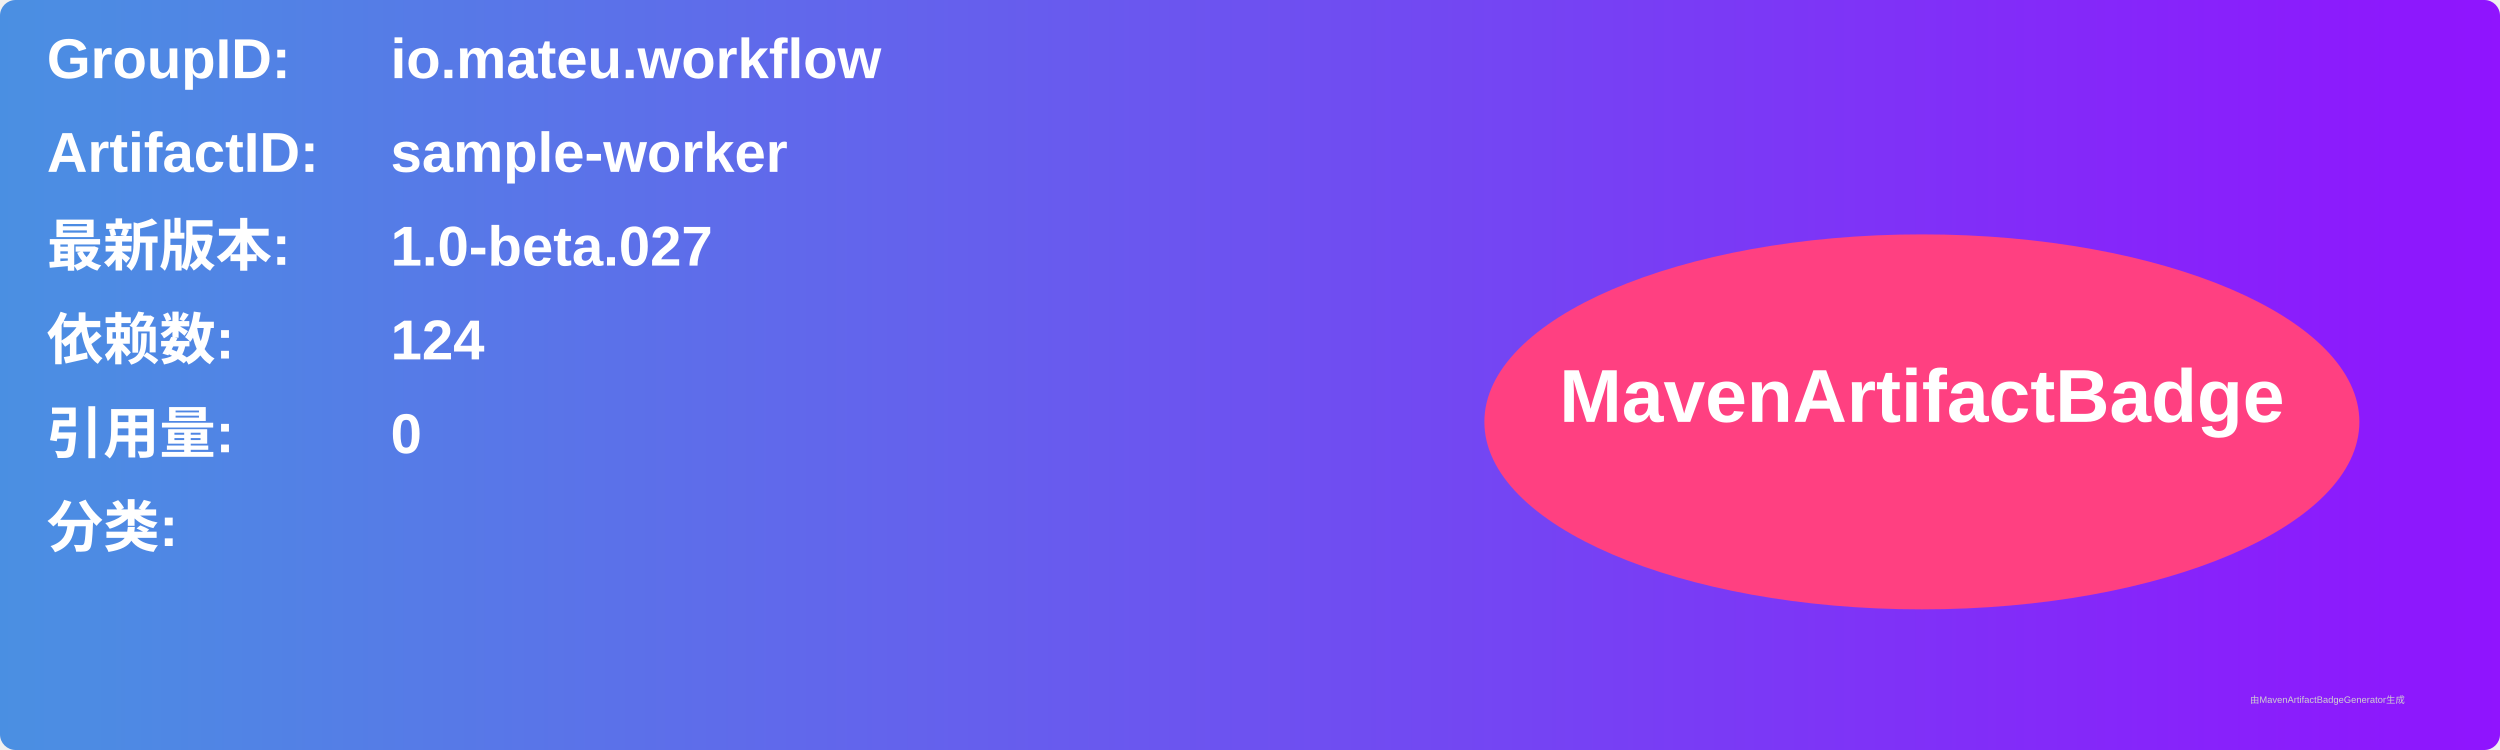
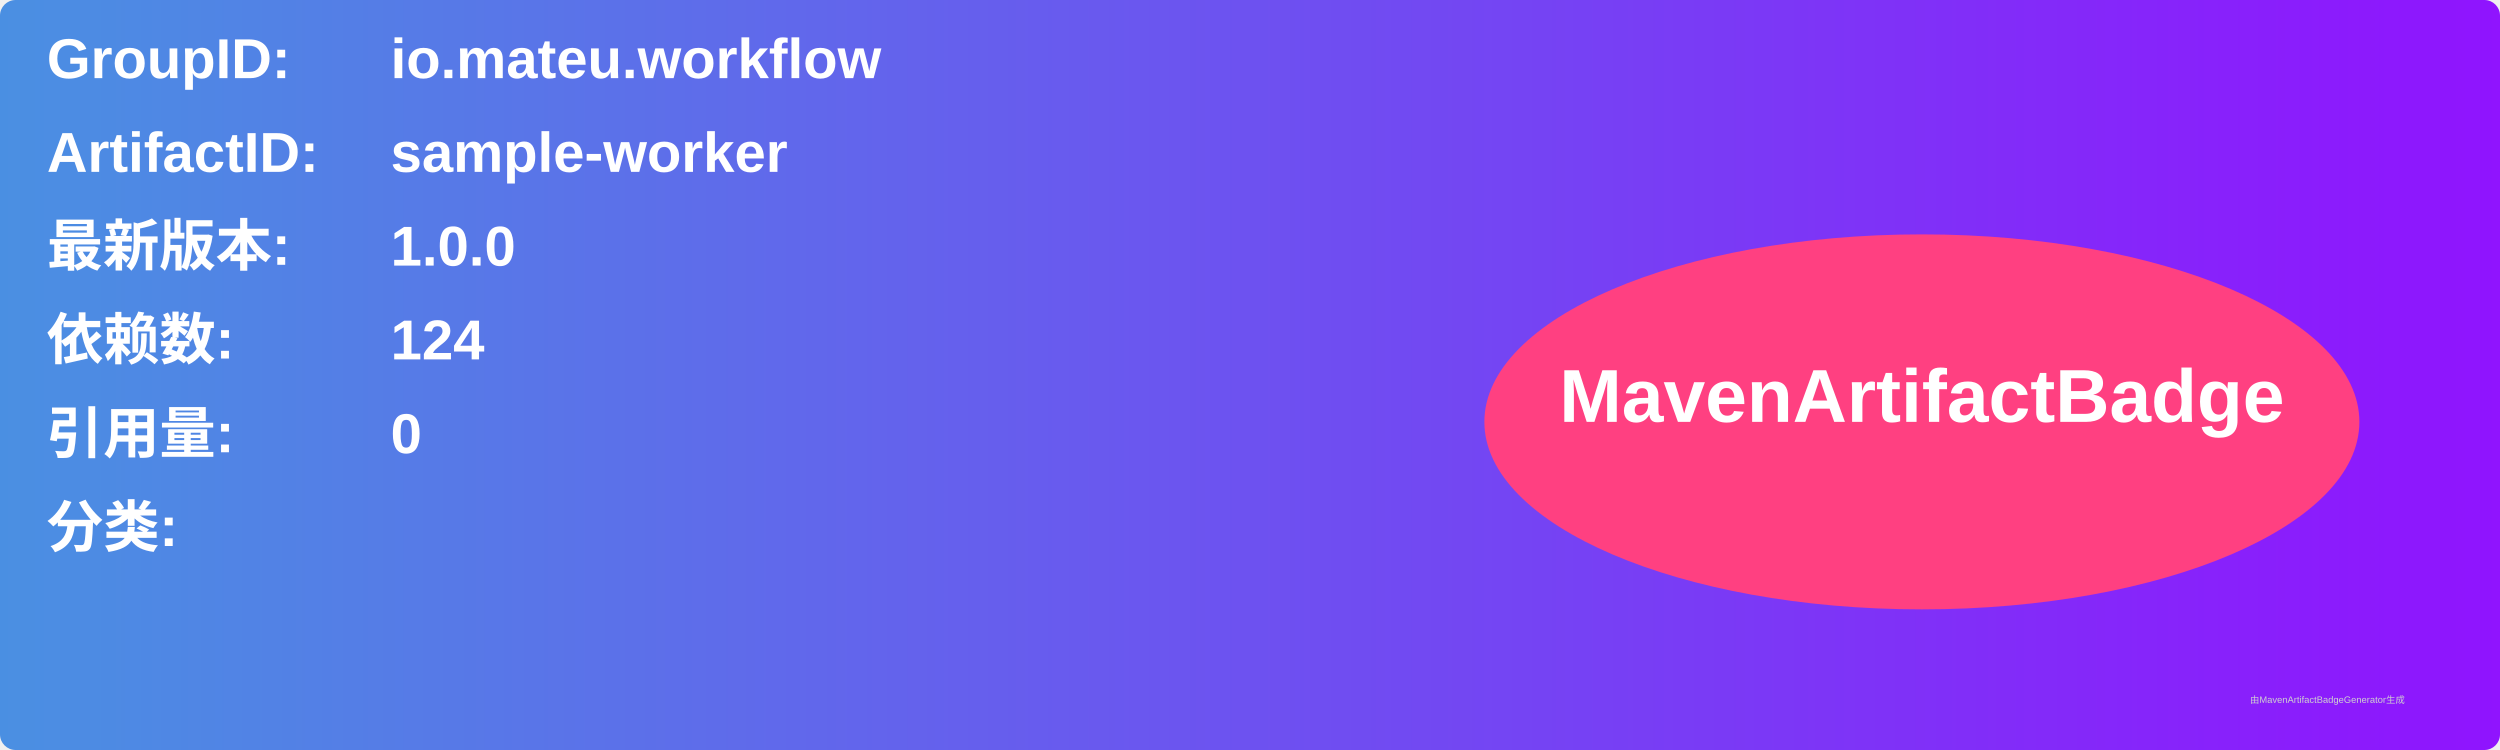
<svg xmlns="http://www.w3.org/2000/svg" width="800" height="240" viewBox="0 0 800 240">
  <linearGradient id="grad" x1="0%" y1="0%" x2="100%" y2="0%">
    <stop offset="0%" stop-color="#4a90e2" />
    <stop offset="100%" stop-color="#9013fe" />
  </linearGradient>
  <rect width="100%" height="100%" rx="5" ry="5" fill="url(#grad)" />
  <g transform="translate(15, 15)">
    <text x="0" y="10" font-family="Arial" font-size="18" fill="white" font-weight="bold" width="260">GroupID:</text>
    <text x="110" y="10" font-family="Arial" font-size="18" fill="white" font-weight="bold" width="460">io.mateu.workflow</text>
    <text x="0" y="40" font-family="Arial" font-size="18" fill="white" font-weight="bold" width="260">ArtifactID:</text>
    <text x="110" y="40" font-family="Arial" font-size="18" fill="white" font-weight="bold" width="460">sample-worker</text>
    <text x="0" y="70" font-family="Arial" font-size="18" fill="white" font-weight="bold">最新版本:</text>
    <text x="110" y="70" font-family="Arial" font-size="18" fill="white" font-weight="bold">
-       <tspan font-weight="bold">1.0-beta.027</tspan>
+       <tspan font-weight="bold">1.0.0</tspan>
    </text>
    <text x="0" y="100" font-family="Arial" font-size="18" fill="white" font-weight="bold">依赖数: </text>
    <text x="110" y="100" font-family="Arial" font-size="18" fill="white">
      <tspan font-weight="bold">124</tspan>
    </text>
    <text x="0" y="130" font-family="Arial" font-size="18" fill="white" font-weight="bold">引用量: </text>
    <text x="110" y="130" font-family="Arial" font-size="18" fill="white">
      <tspan font-weight="bold">0</tspan>
    </text>
    <text x="0" y="160" font-family="Arial" font-size="18" fill="white" font-weight="bold">分类:</text>
    <text x="10" y="190" font-family="Arial" font-size="10" fill="white">
      <tspan font-weight="bold" />
    </text>
    <ellipse cx="600" cy="120" rx="140" ry="60" fill="#ff4081" />
    <text x="600" y="120" text-anchor="middle" font-family="Arial" font-size="24" fill="white" font-weight="bold">MavenArtifactBadge</text>
  </g>
  <text x="720" y="225" font-family="Arial" font-size="3" fill="#d0d0d0">由MavenArtifactBadgeGenerator生成</text>
</svg>
